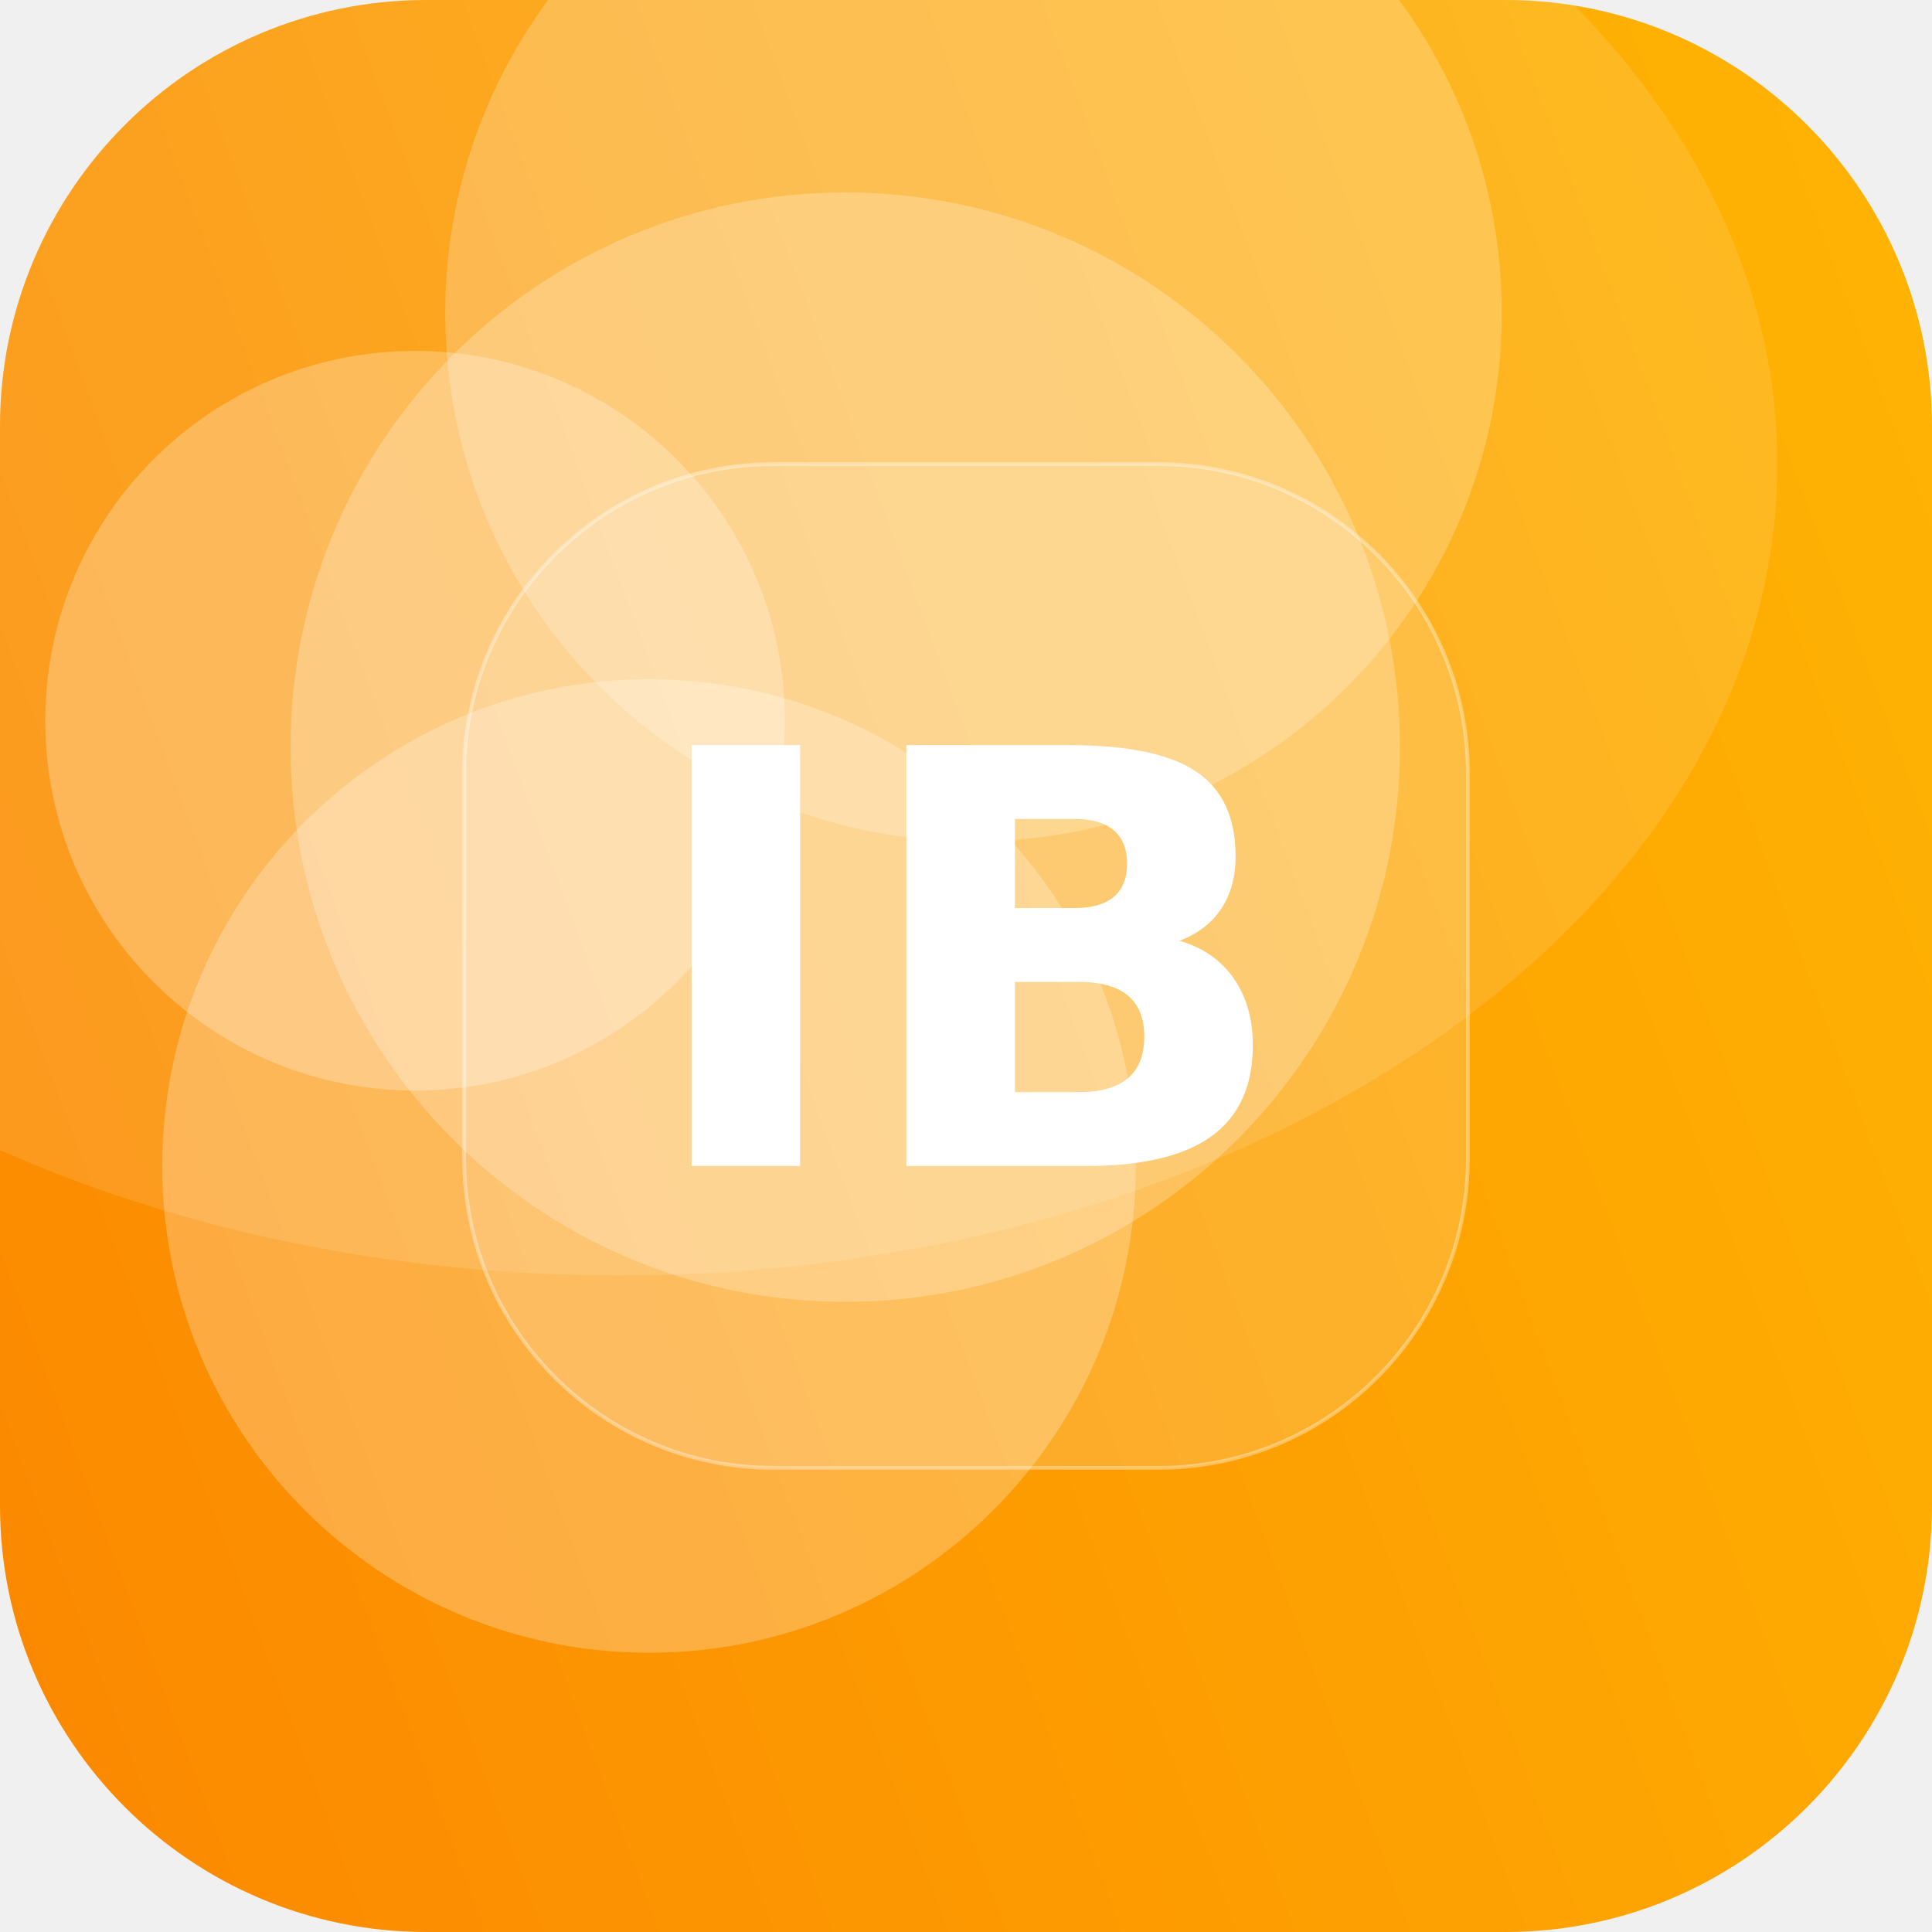
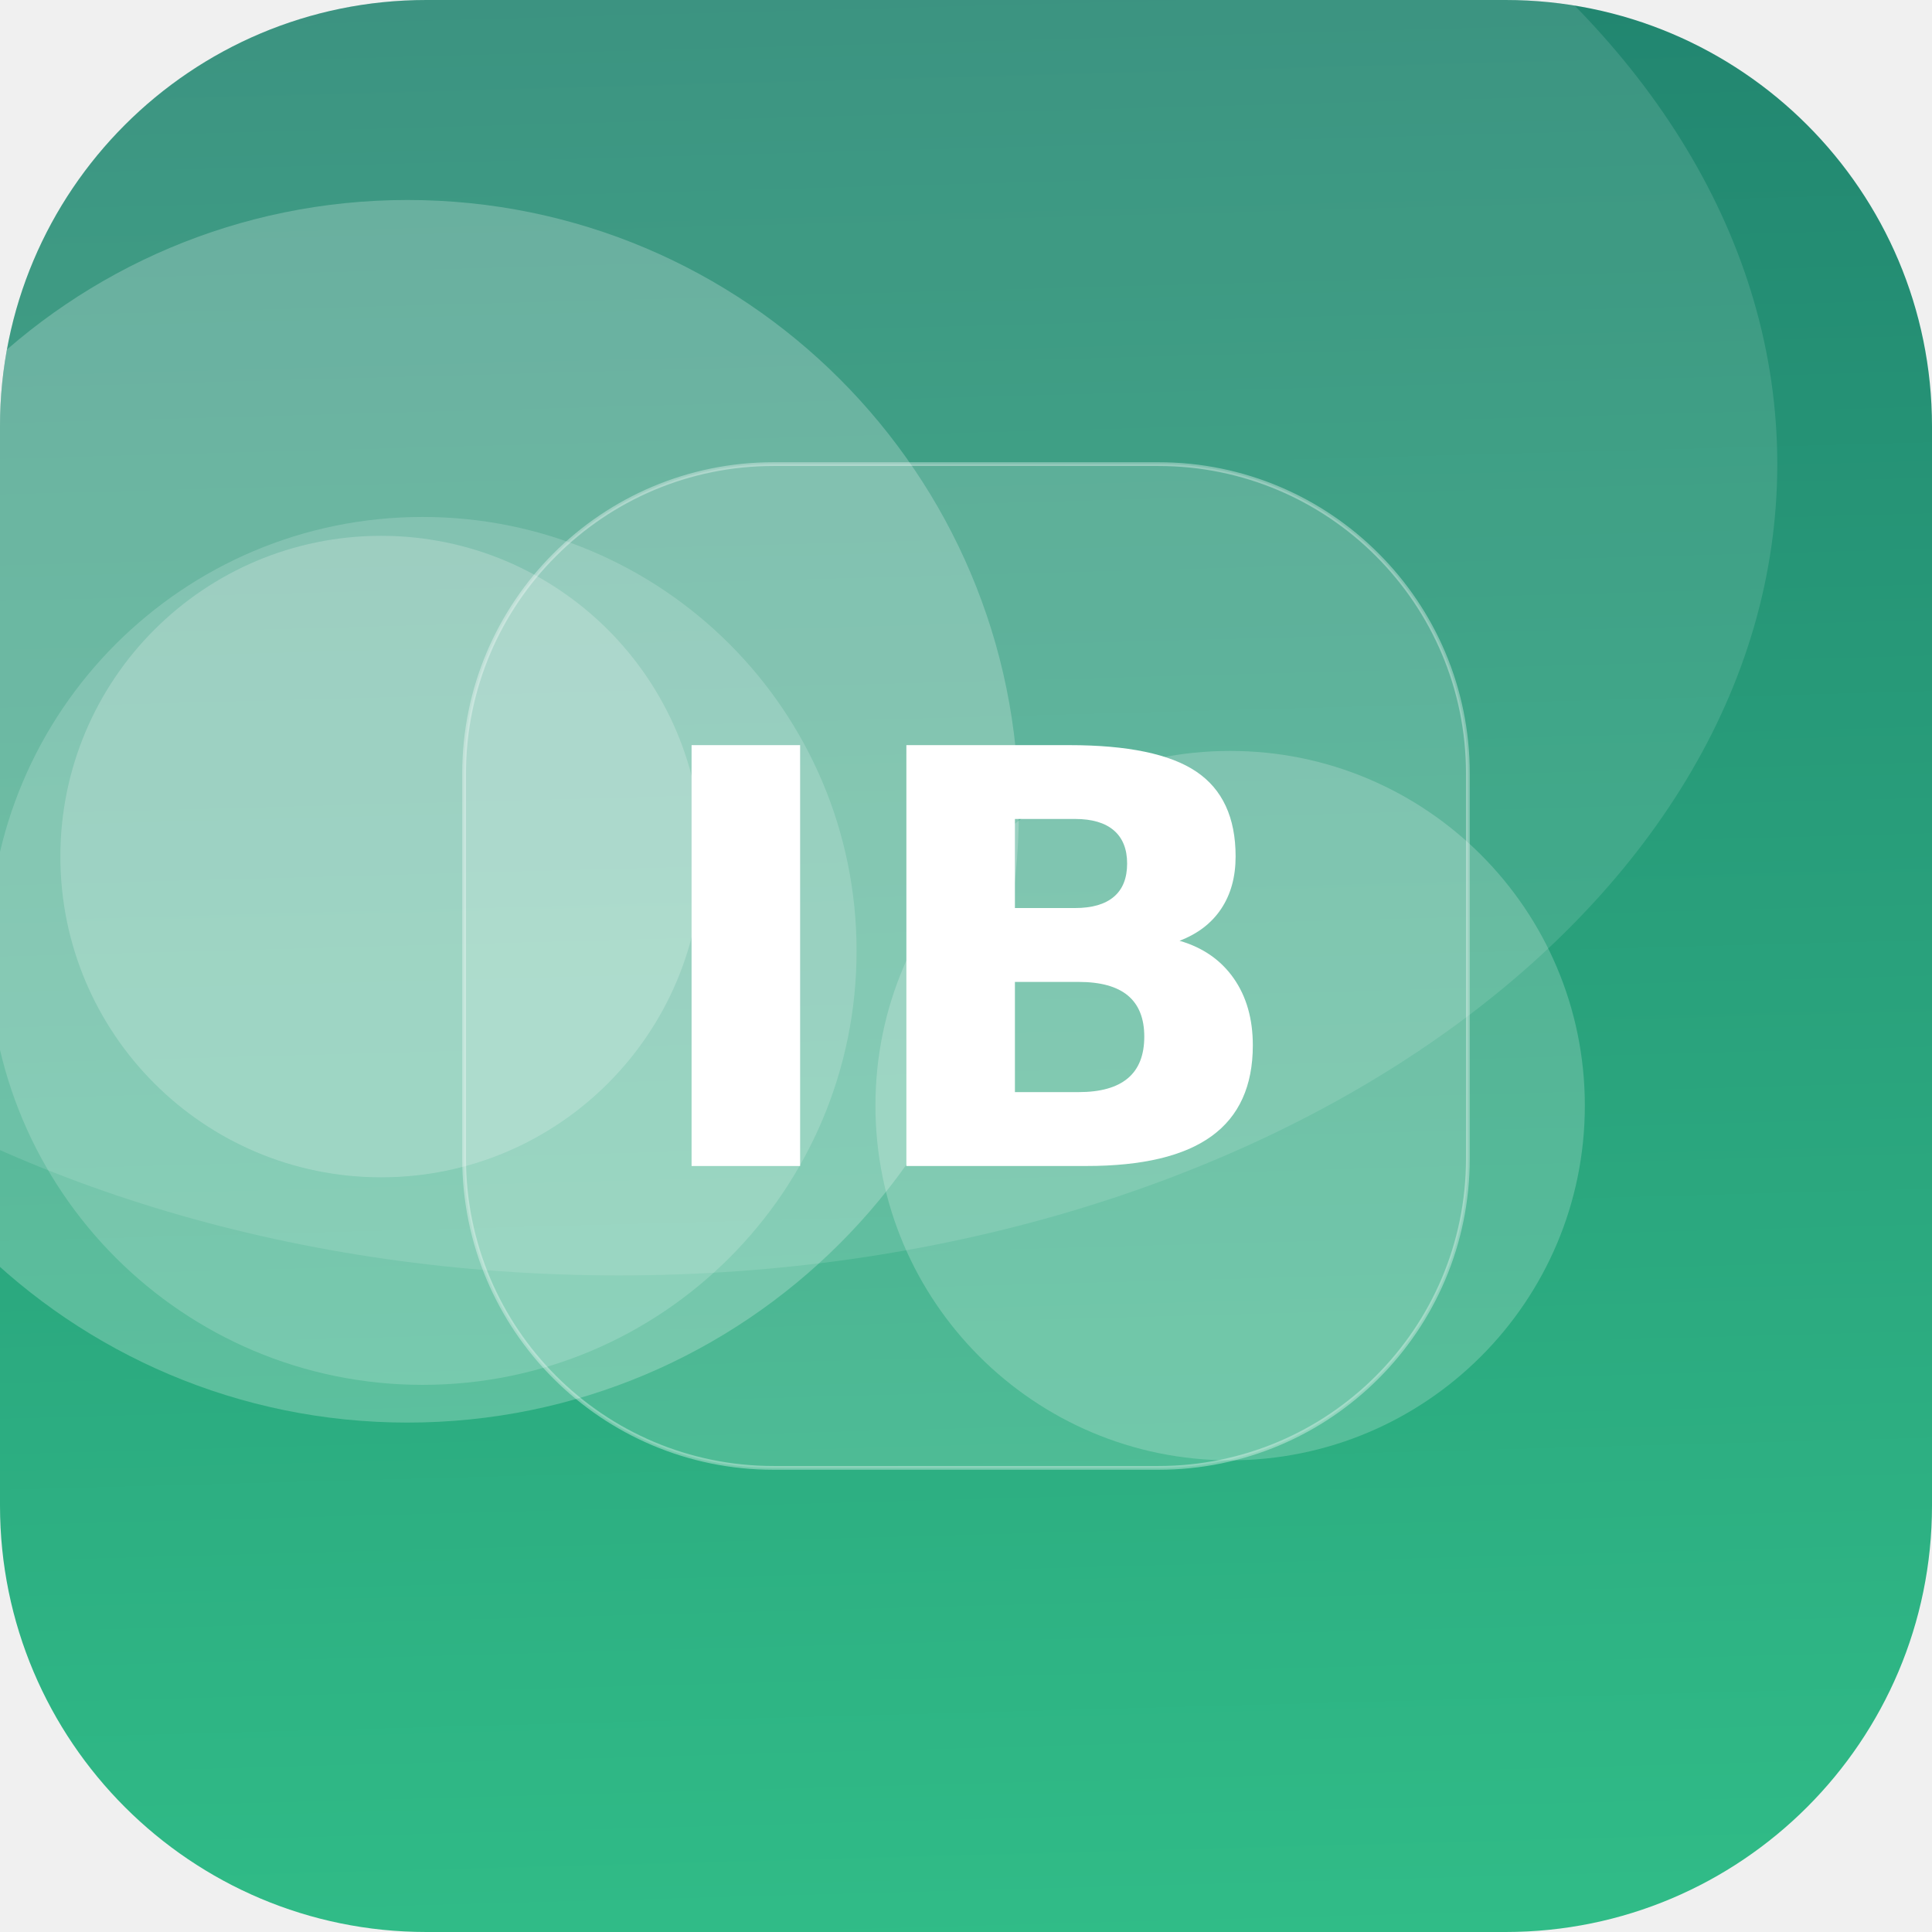
<svg xmlns="http://www.w3.org/2000/svg" width="512" height="512" viewBox="0 0 512 512">
  <defs>
-     <linearGradient id="g" x1="0" y1="0" x2="1" y2="1" gradientTransform="rotate(114 0.5 0.5)">
-       <stop offset="0" stop-color="#FFB703" />
-       <stop offset="1" stop-color="#FB8500" />
+     <linearGradient id="g" x1="0" y1="0" x2="1" y2="1" gradientTransform="rotate(223 0.5 0.5)">
+       <stop offset="0" stop-color="#33C78C" />
+       <stop offset="1" stop-color="#1F7A6B" />
    </linearGradient>
    <clipPath id="c">
      <rect width="512" height="512" rx="113" />
    </clipPath>
  </defs>
  <g clip-path="url(#c)">
    <rect width="512" height="512" fill="url(#g)" />
-     <circle cx="110" cy="191" r="98" fill="#FFFFFF" fill-opacity="0.26" />
-     <circle cx="258" cy="83" r="140" fill="#FFFFFF" fill-opacity="0.22" />
-     <circle cx="224" cy="198" r="147" fill="#FFFFFF" fill-opacity="0.24" />
-     <circle cx="172" cy="309" r="129" fill="#FFFFFF" fill-opacity="0.25" />
+     <circle cx="108" cy="215" r="162" fill="#FFFFFF" fill-opacity="0.23" />
+     <circle cx="326" cy="293" r="94" fill="#FFFFFF" fill-opacity="0.20" />
+     <circle cx="101" cy="227" r="85" fill="#FFFFFF" fill-opacity="0.20" />
+     <circle cx="112" cy="252" r="115" fill="#FFFFFF" fill-opacity="0.17" />
    <ellipse cx="164" cy="123" rx="307" ry="215" fill="#FFFFFF" fill-opacity="0.12" />
    <rect x="123" y="123" width="266" height="266" rx="82" fill="#FFFFFF" fill-opacity="0.16" stroke="#FFFFFF" stroke-opacity="0.35" />
    <text x="50%" y="50%" dy="53" text-anchor="middle" font-family="DejaVu Sans, Helvetica, Arial, sans-serif" font-weight="bold" font-size="153" fill="#FFFFFF">IB</text>
  </g>
</svg>
